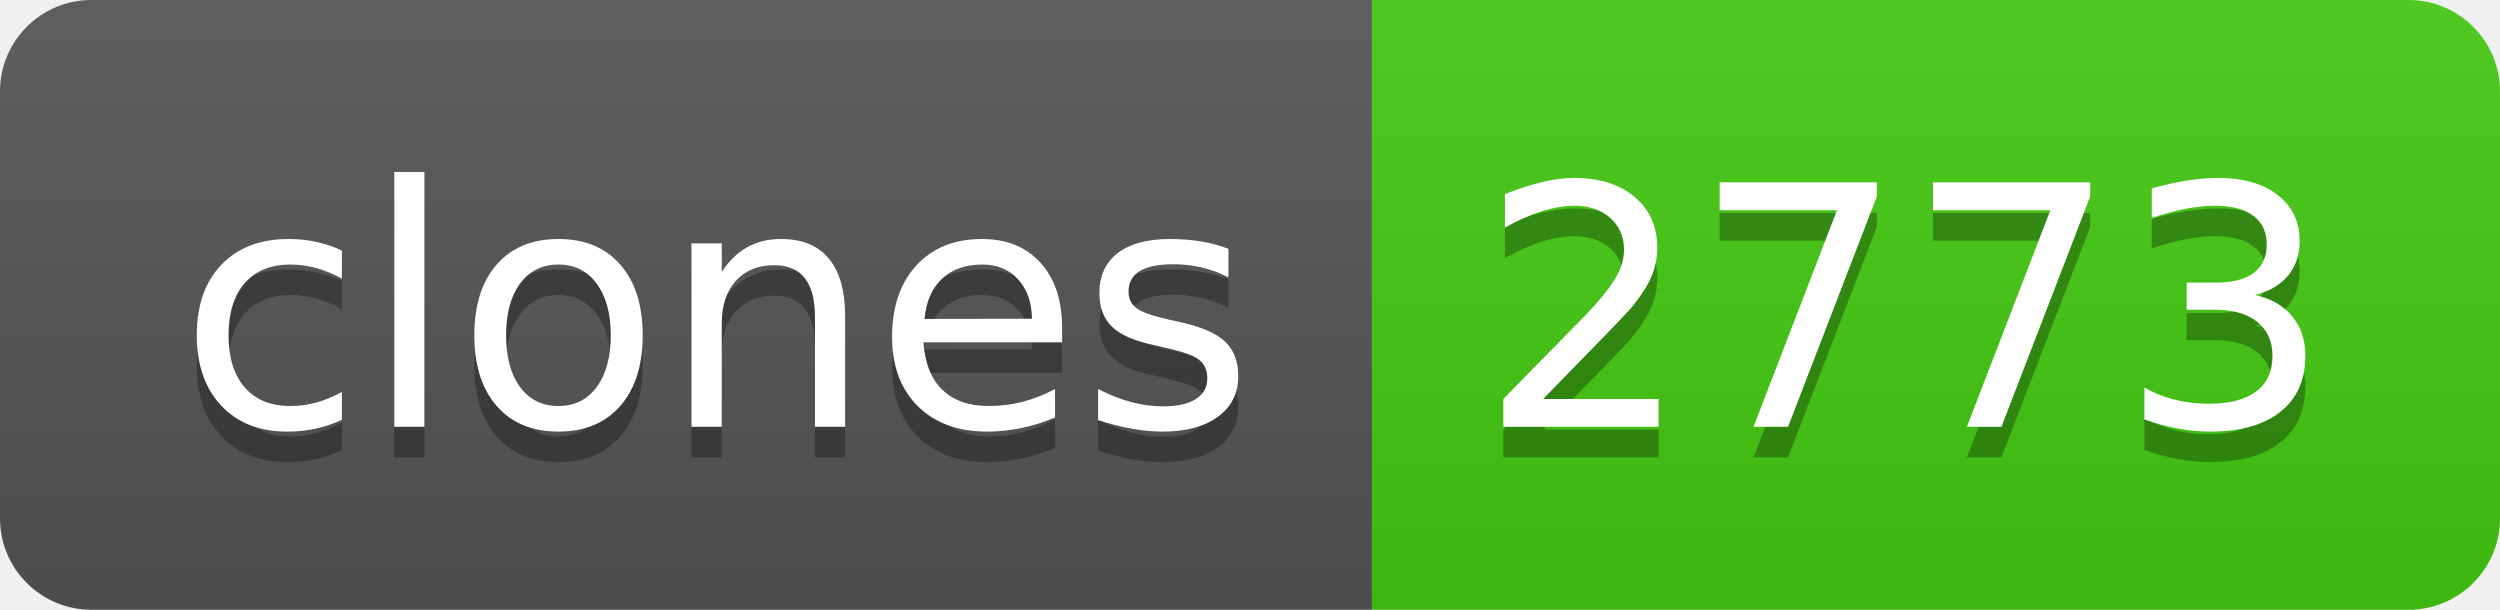
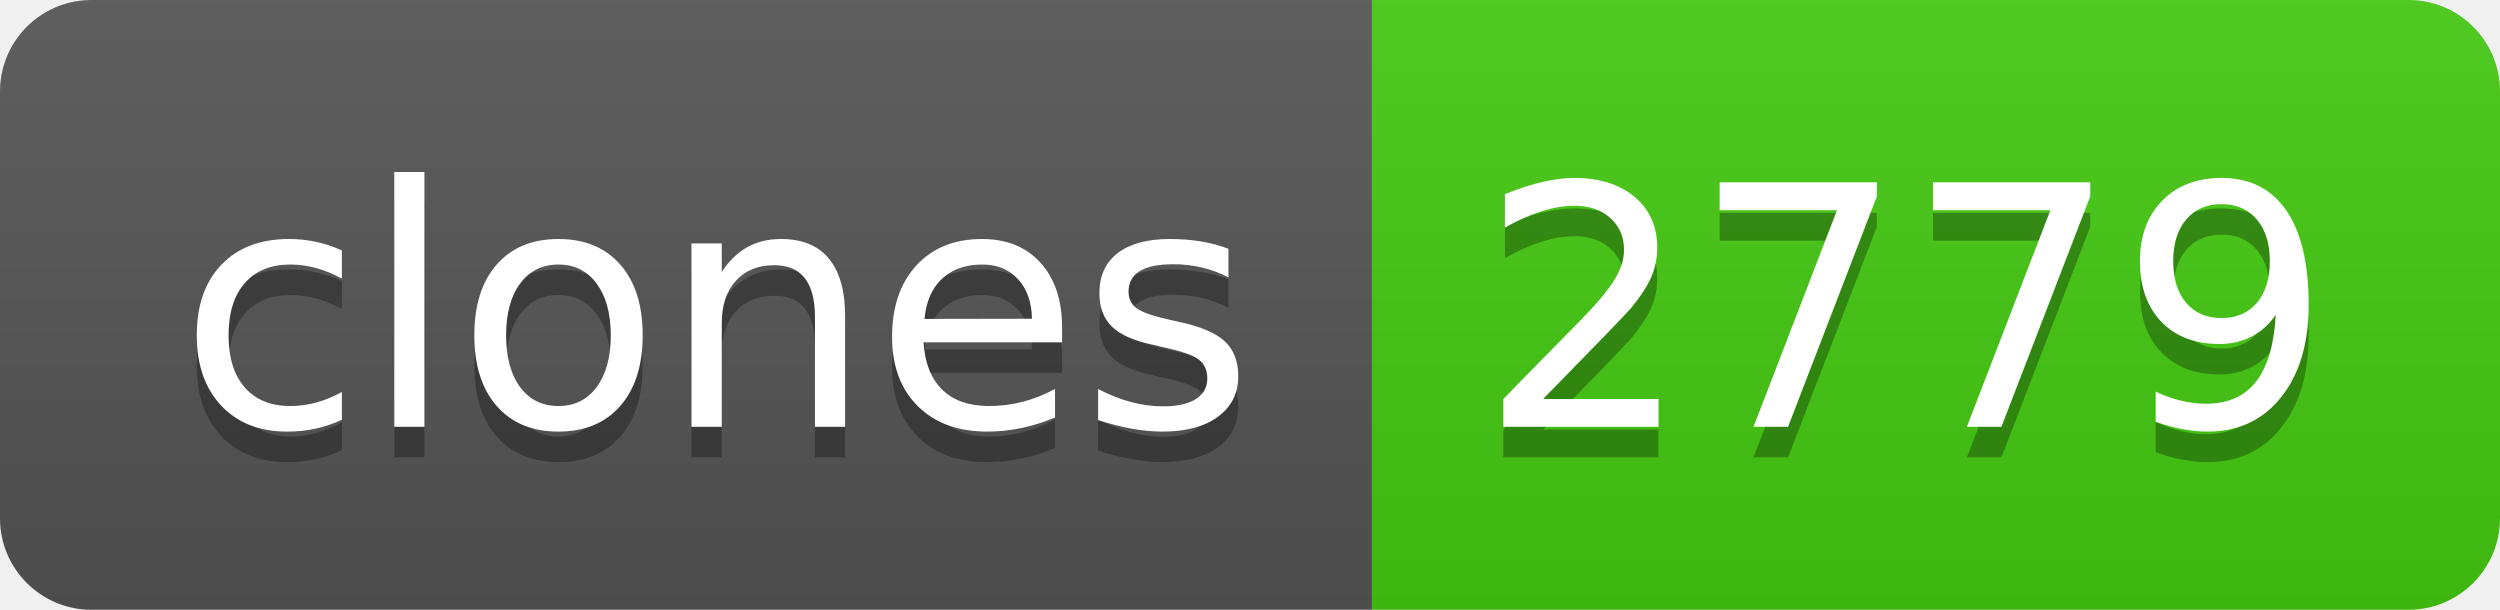
- <svg xmlns="http://www.w3.org/2000/svg" width="82" height="20" role="img" aria-label="clones: 2773">
+ <svg xmlns="http://www.w3.org/2000/svg" width="82" height="20" role="img" aria-label="clones: 2779">
  <linearGradient id="s" x2="0" y2="100%">
    <stop offset="0" stop-color="#bbb" stop-opacity=".1" />
    <stop offset="1" stop-opacity=".1" />
  </linearGradient>
  <clipPath id="r">
    <rect width="82" height="20" rx="3" fill="#fff" />
  </clipPath>
  <g clip-path="url(#r)">
    <rect width="45" height="20" fill="#555" />
    <rect x="45" width="37" height="20" fill="#4c1" />
    <rect width="82" height="20" fill="url(#s)" />
  </g>
  <g fill="#fff" text-anchor="middle" font-family="Verdana,Geneva,DejaVu Sans,sans-serif" text-rendering="geometricPrecision" font-size="110">
    <text aria-hidden="true" x="235" y="150" fill="#010101" fill-opacity=".3" transform="scale(.1)" textLength="350">clones</text>
    <text x="235" y="140" transform="scale(.1)" fill="#fff" textLength="350">clones</text>
-     <text aria-hidden="true" x="625" y="150" fill="#010101" fill-opacity=".3" transform="scale(.1)" textLength="270">2773</text>
-     <text x="625" y="140" transform="scale(.1)" fill="#fff" textLength="270">2773</text>
+     <text aria-hidden="true" x="625" y="150" fill="#010101" fill-opacity=".3" transform="scale(.1)" textLength="270">2779</text>
+     <text x="625" y="140" transform="scale(.1)" fill="#fff" textLength="270">2779</text>
  </g>
</svg>
